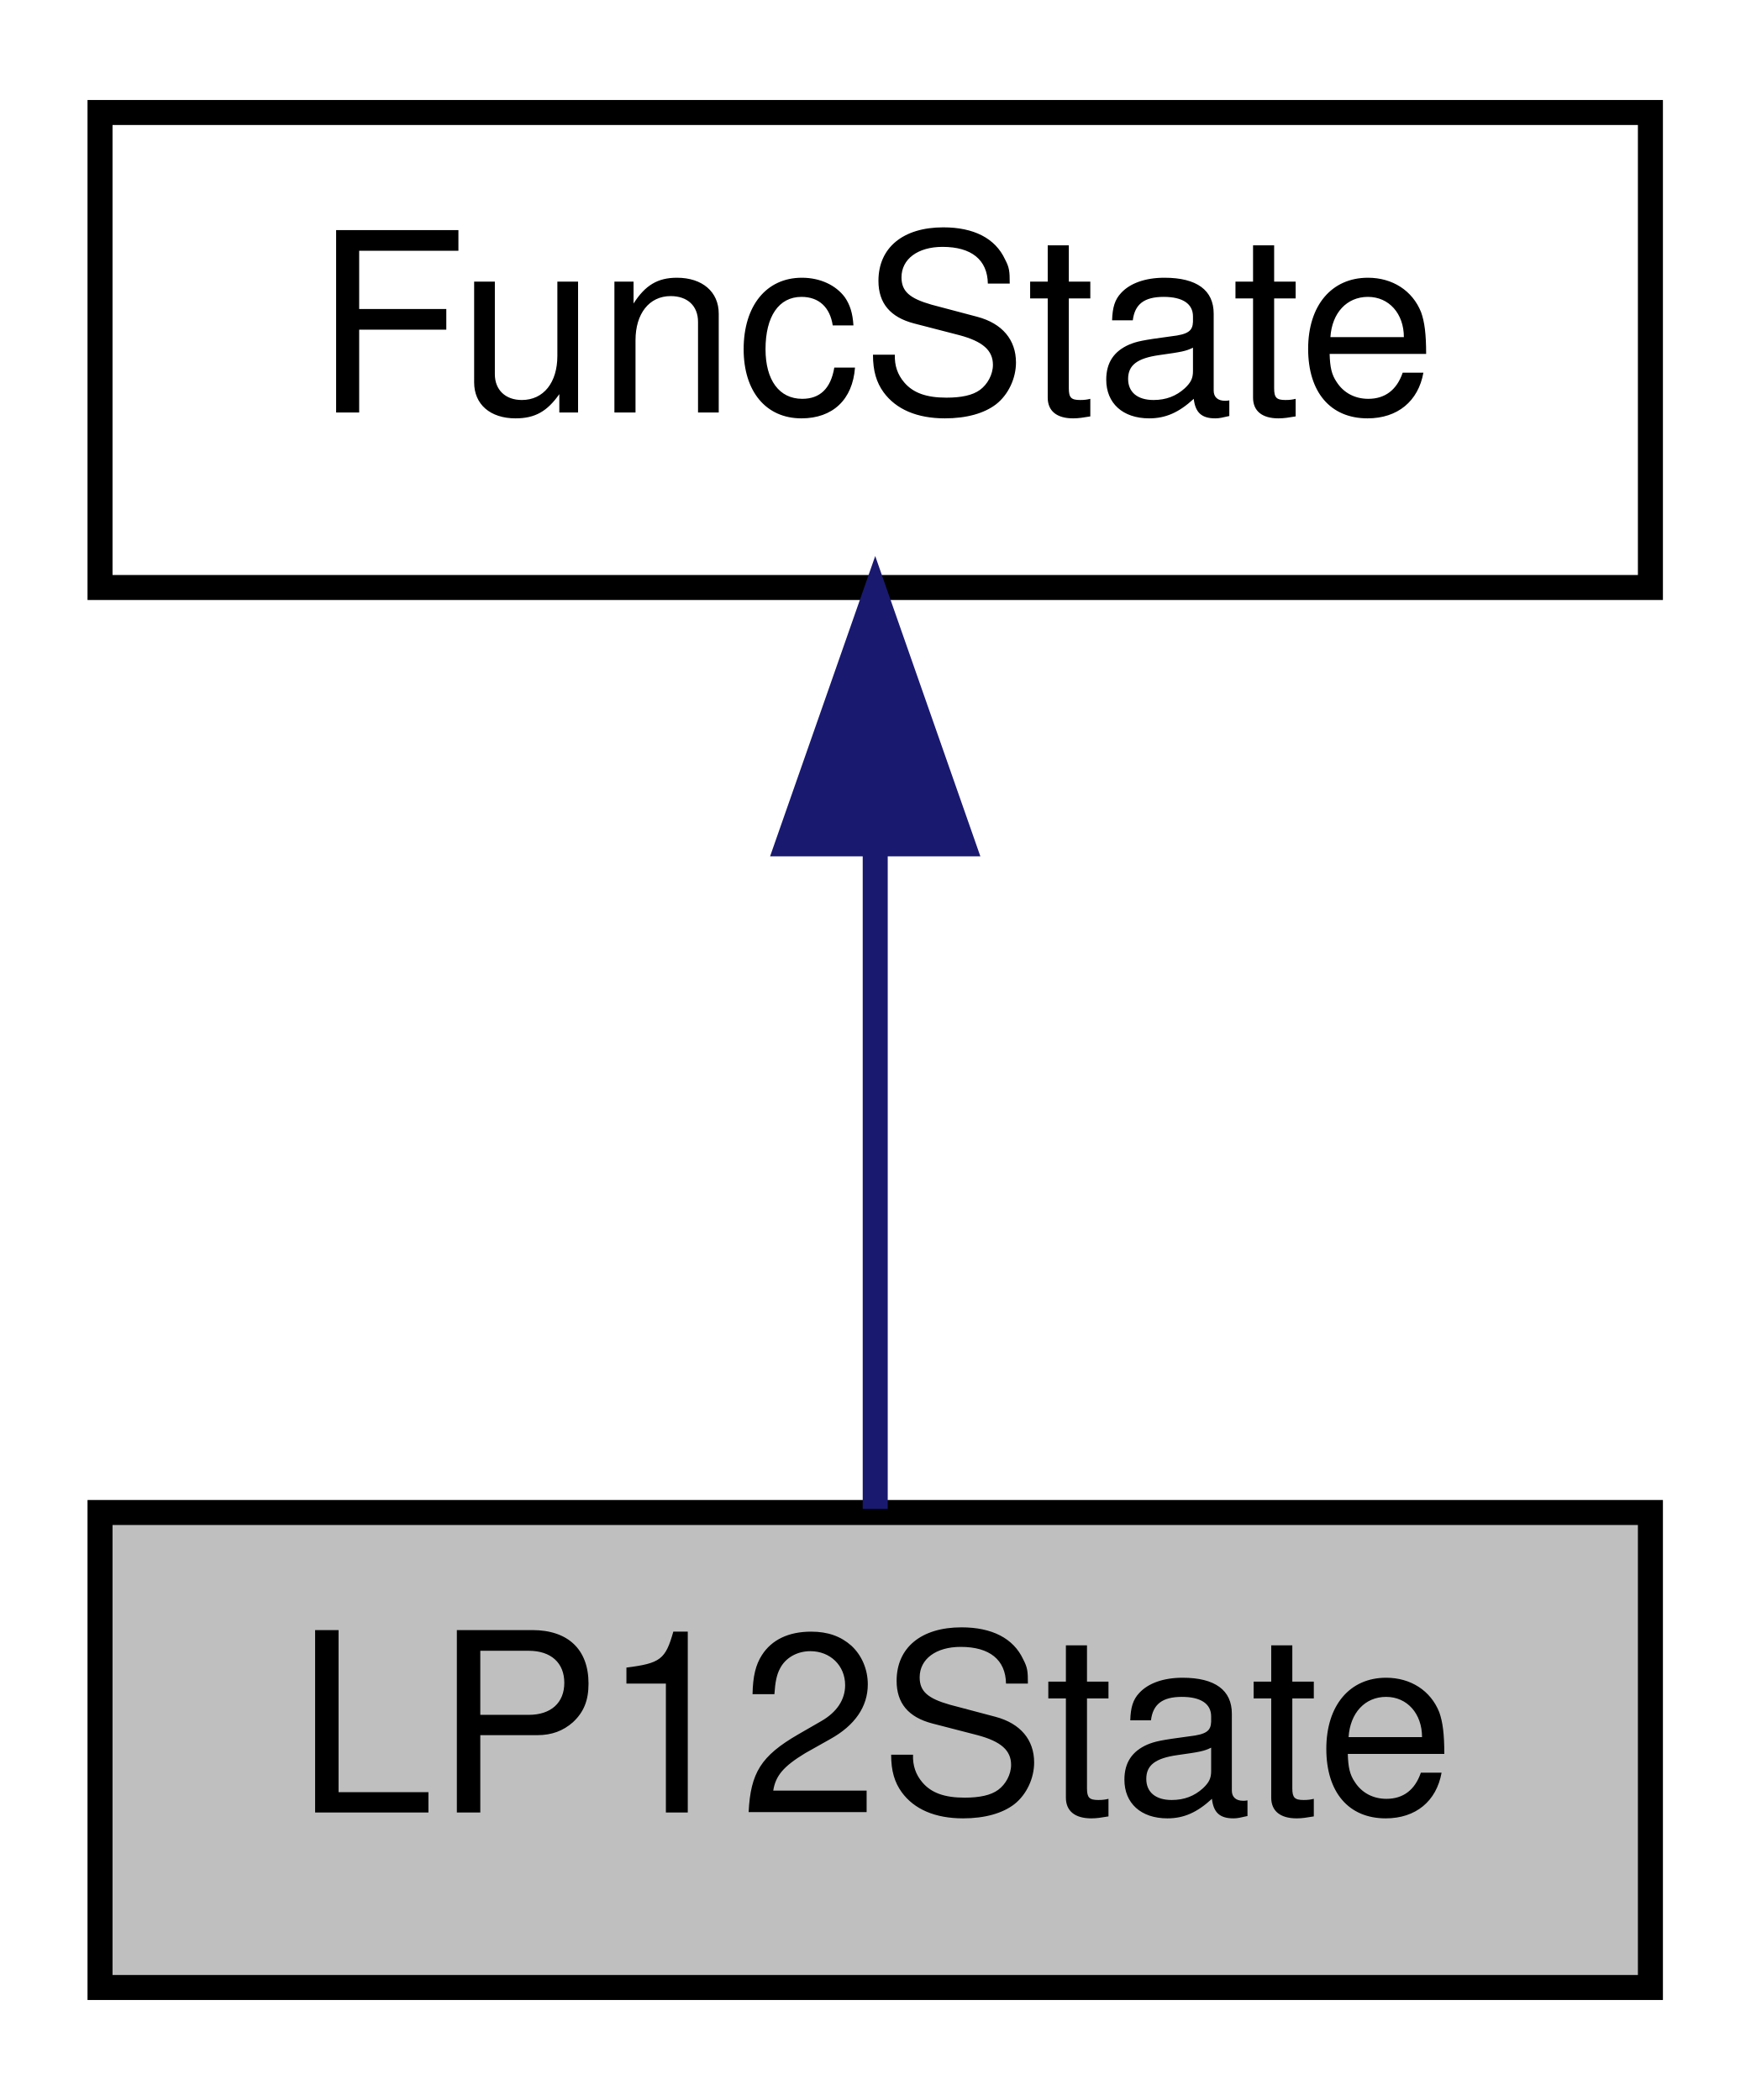
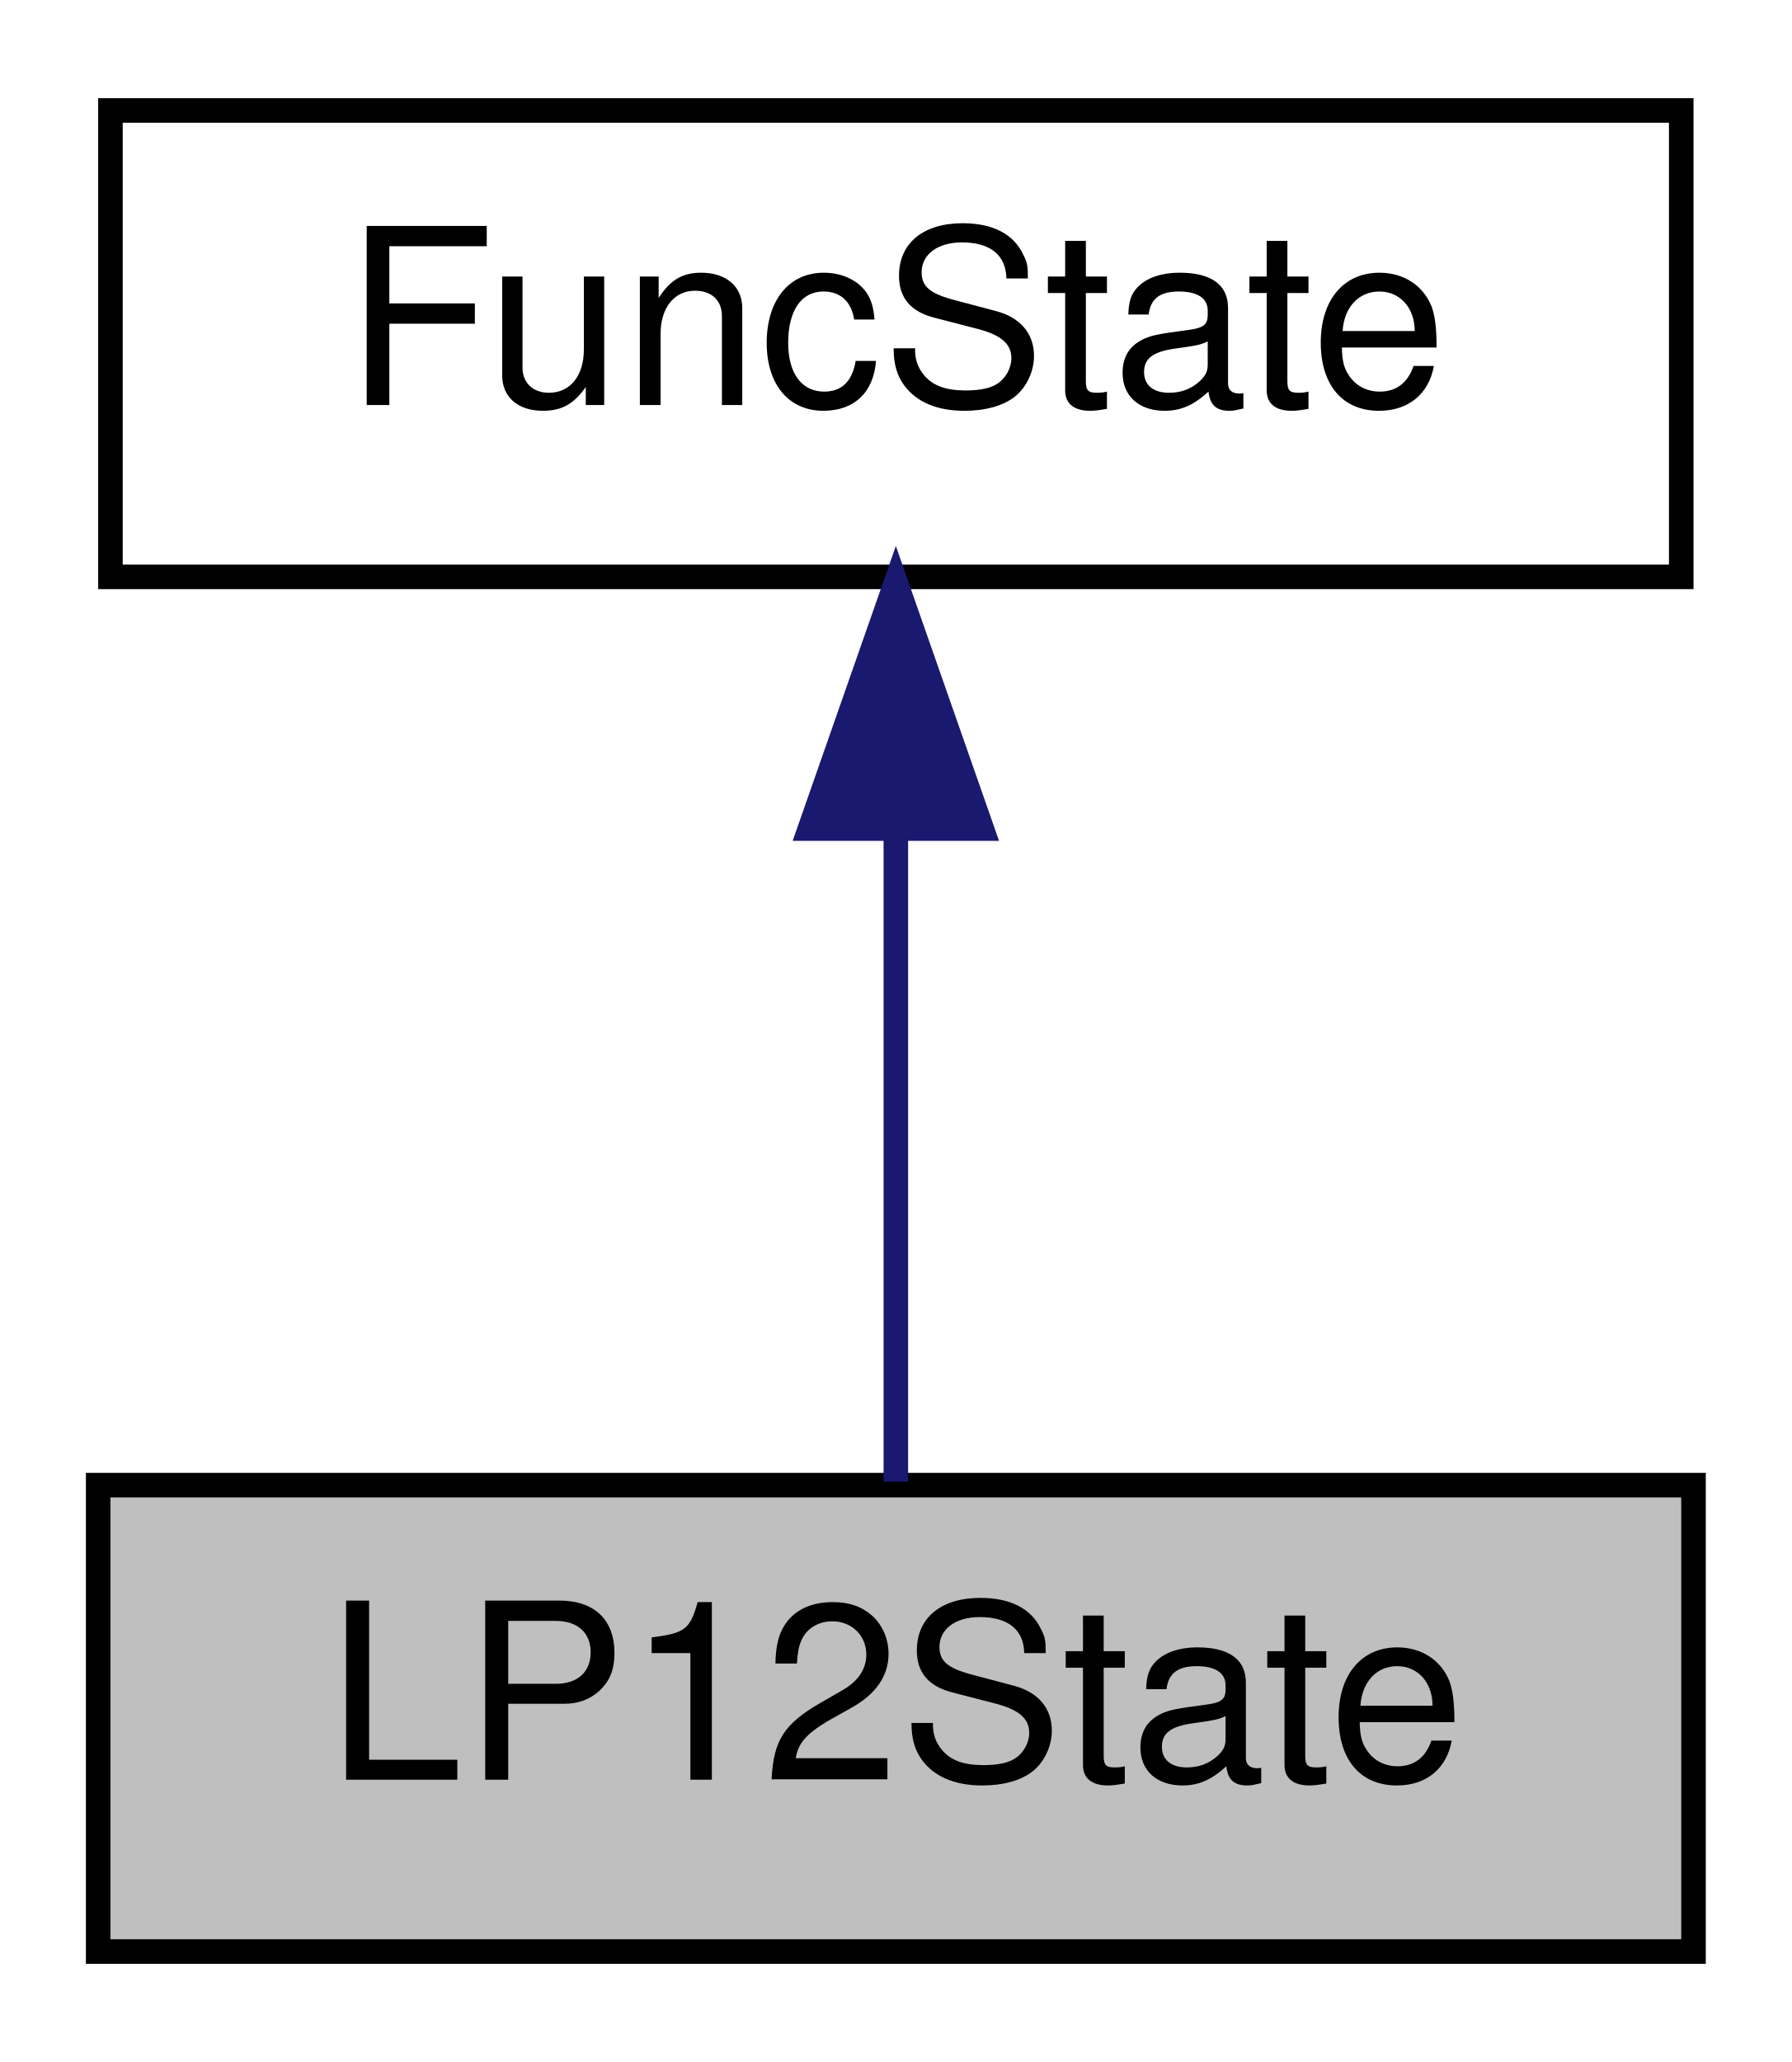
- <svg xmlns="http://www.w3.org/2000/svg" xmlns:xlink="http://www.w3.org/1999/xlink" width="70pt" height="84pt" viewBox="0.00 0.00 70.00 84.00">
+ <svg xmlns="http://www.w3.org/2000/svg" xmlns:xlink="http://www.w3.org/1999/xlink" width="73pt" height="84pt" viewBox="0.00 0.00 73.00 84.00">
  <g id="graph0" class="graph" transform="scale(1 1) rotate(0) translate(4 80)">
    <g id="node1" class="node">
-       <polygon fill="#bfbfbf" stroke="#000000" points="0,-.5 0,-19.5 62,-19.5 62,-.5 0,-.5" />
-       <text text-anchor="middle" x="31" y="-7.5" font-family="Helvetica,sans-Serif" font-size="10.00" fill="#000000">LP12State</text>
+       <polygon fill="#bfbfbf" stroke="#000000" points="0,-.5 0,-19.5 65,-19.5 65,-.5 0,-.5" />
+       <text text-anchor="middle" x="32.5" y="-7.5" font-family="Helvetica,sans-Serif" font-size="10.00" fill="#000000">LP12State</text>
    </g>
    <g id="node2" class="node">
      <g id="a_node2">
        <a xlink:href="structFuncState.html" target="_top" xlink:title="Base class to store an audio functions state But you say &quot;functions don't have state!&quot; Well...">
-           <polygon fill="none" stroke="#000000" points="0,-56.5 0,-75.5 62,-75.5 62,-56.5 0,-56.5" />
-           <text text-anchor="middle" x="31" y="-63.5" font-family="Helvetica,sans-Serif" font-size="10.00" fill="#000000">FuncState</text>
+           <polygon fill="none" stroke="#000000" points=".5,-56.5 .5,-75.5 64.5,-75.5 64.5,-56.5 .5,-56.5" />
+           <text text-anchor="middle" x="32.5" y="-63.5" font-family="Helvetica,sans-Serif" font-size="10.00" fill="#000000">FuncState</text>
        </a>
      </g>
    </g>
    <g id="edge1" class="edge">
-       <path fill="none" stroke="#191970" d="M31,-46.157C31,-37.155 31,-26.92 31,-19.643" />
-       <polygon fill="#191970" stroke="#191970" points="27.5,-46.245 31,-56.245 34.5,-46.246 27.5,-46.245" />
+       <path fill="none" stroke="#191970" d="M32.5,-46.157C32.5,-37.155 32.5,-26.92 32.5,-19.643" />
+       <polygon fill="#191970" stroke="#191970" points="29,-46.245 32.5,-56.245 36,-46.246 29,-46.245" />
    </g>
  </g>
</svg>
